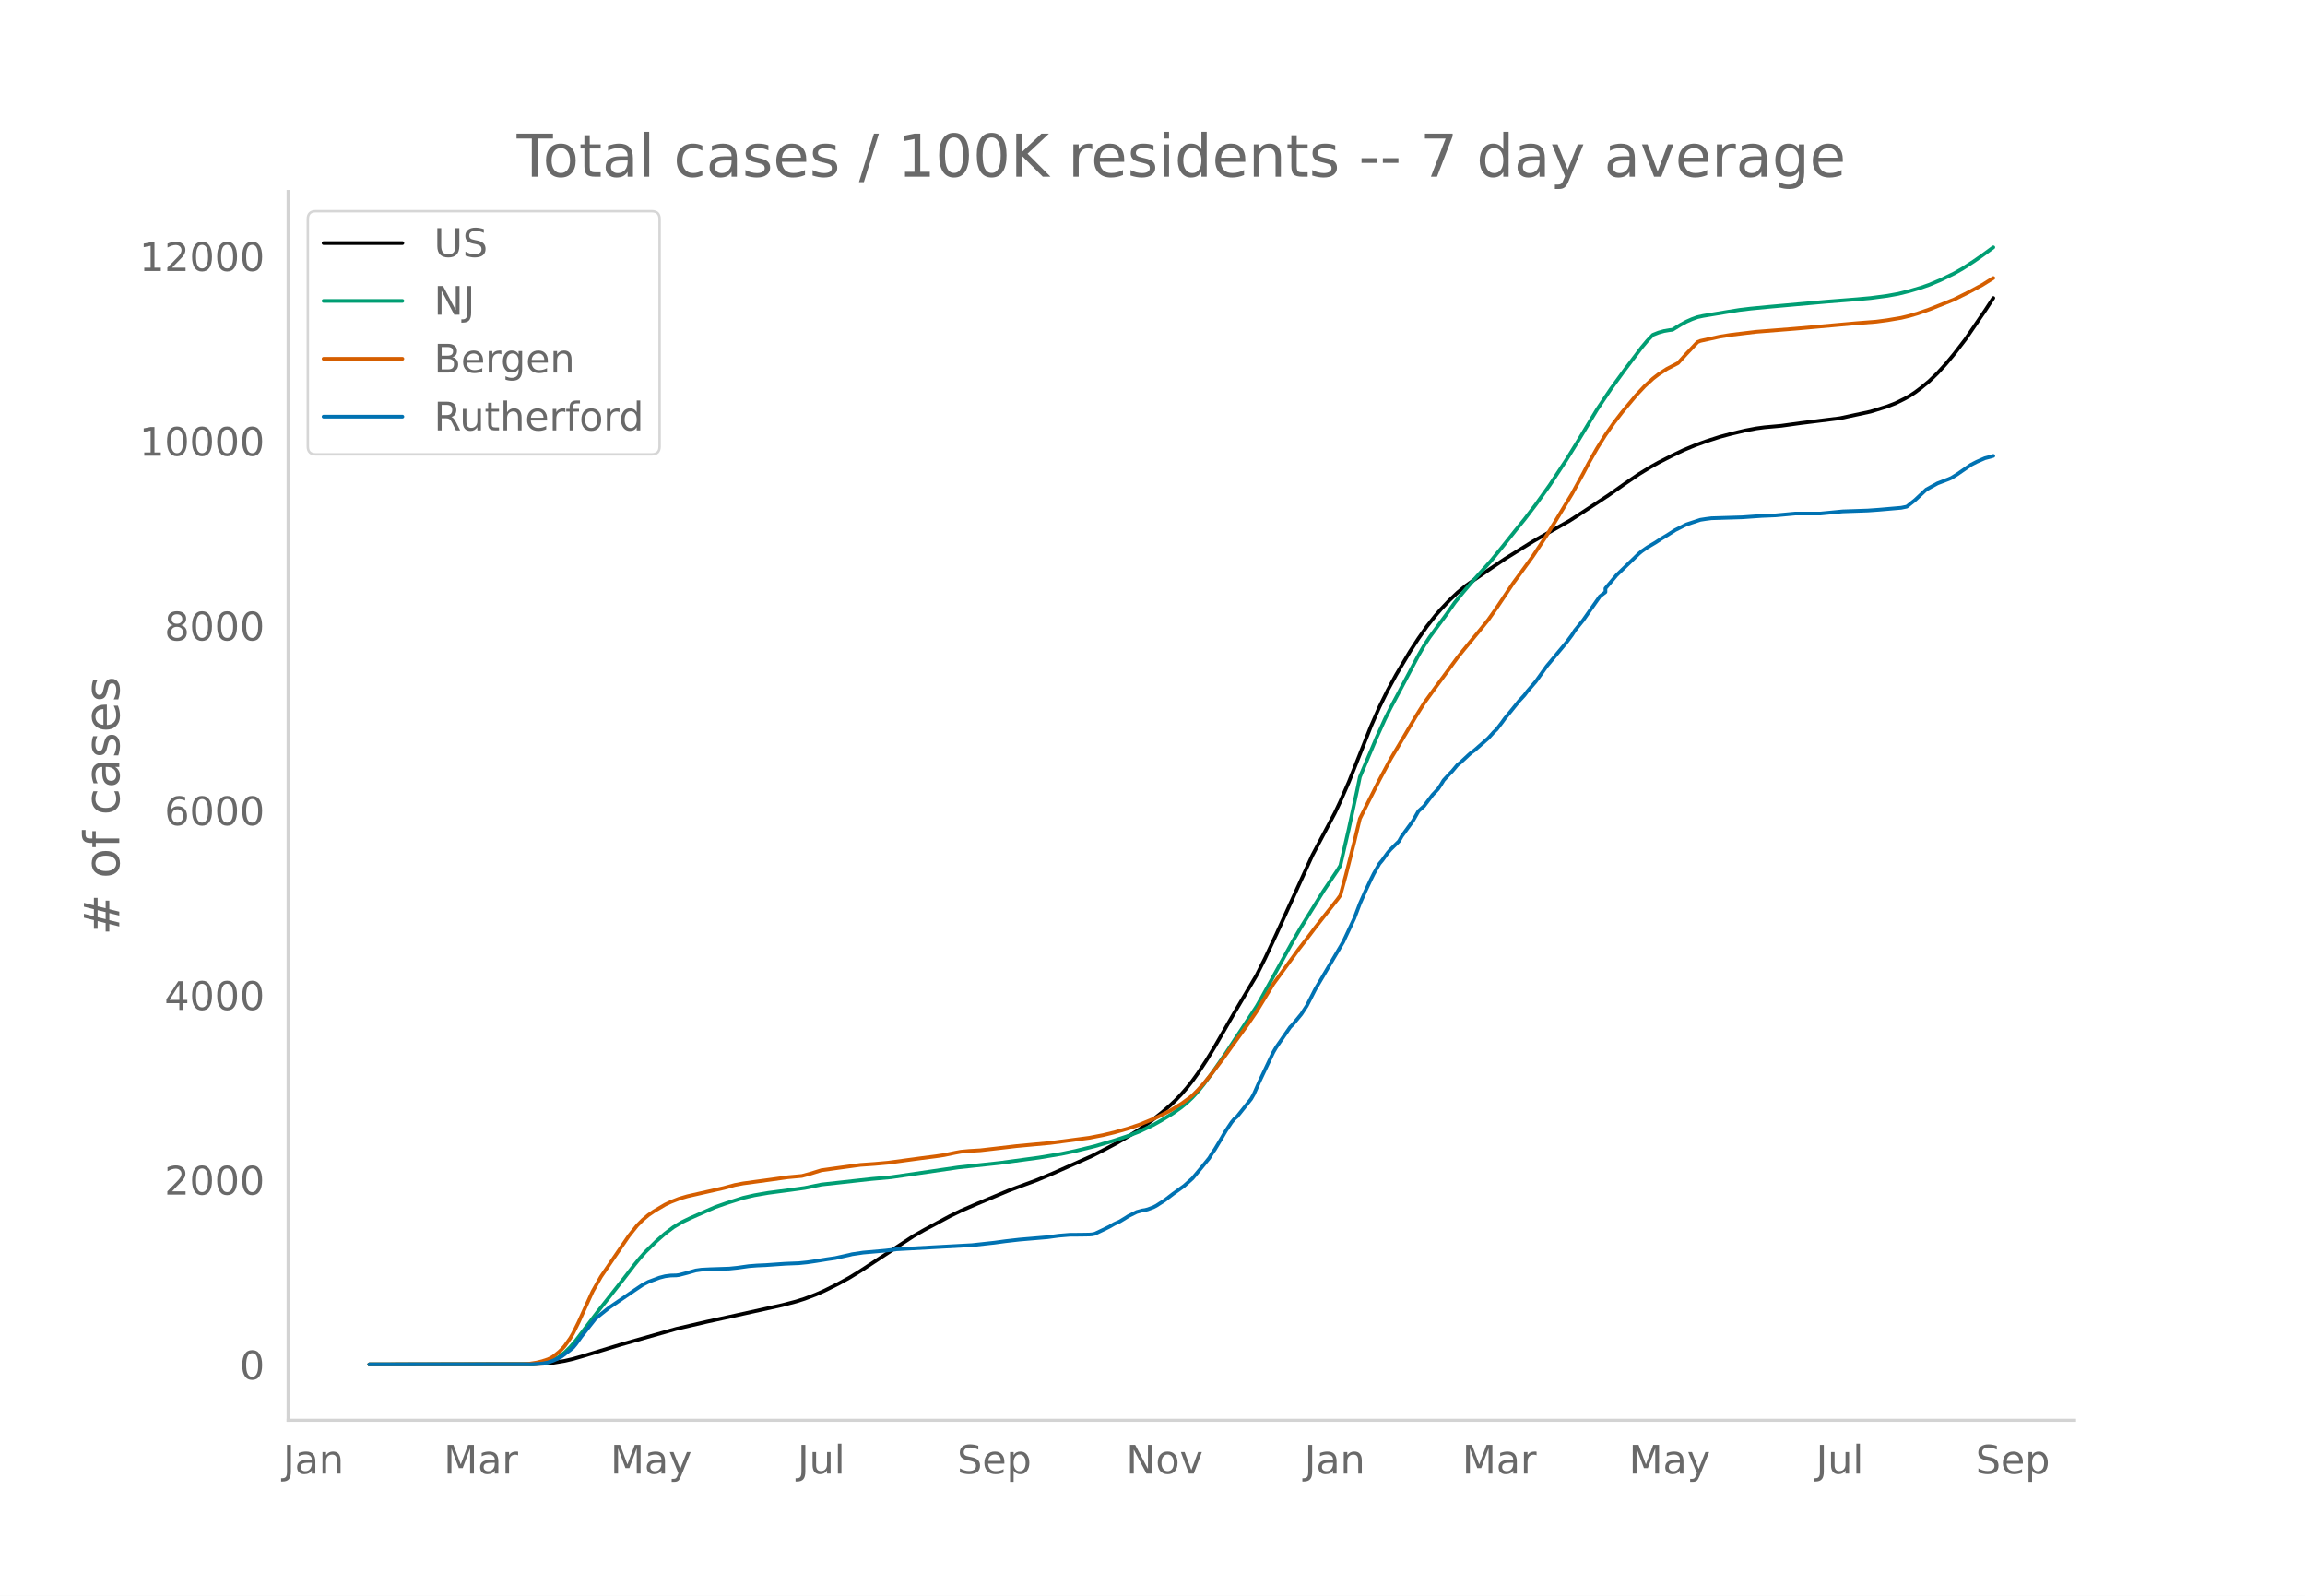
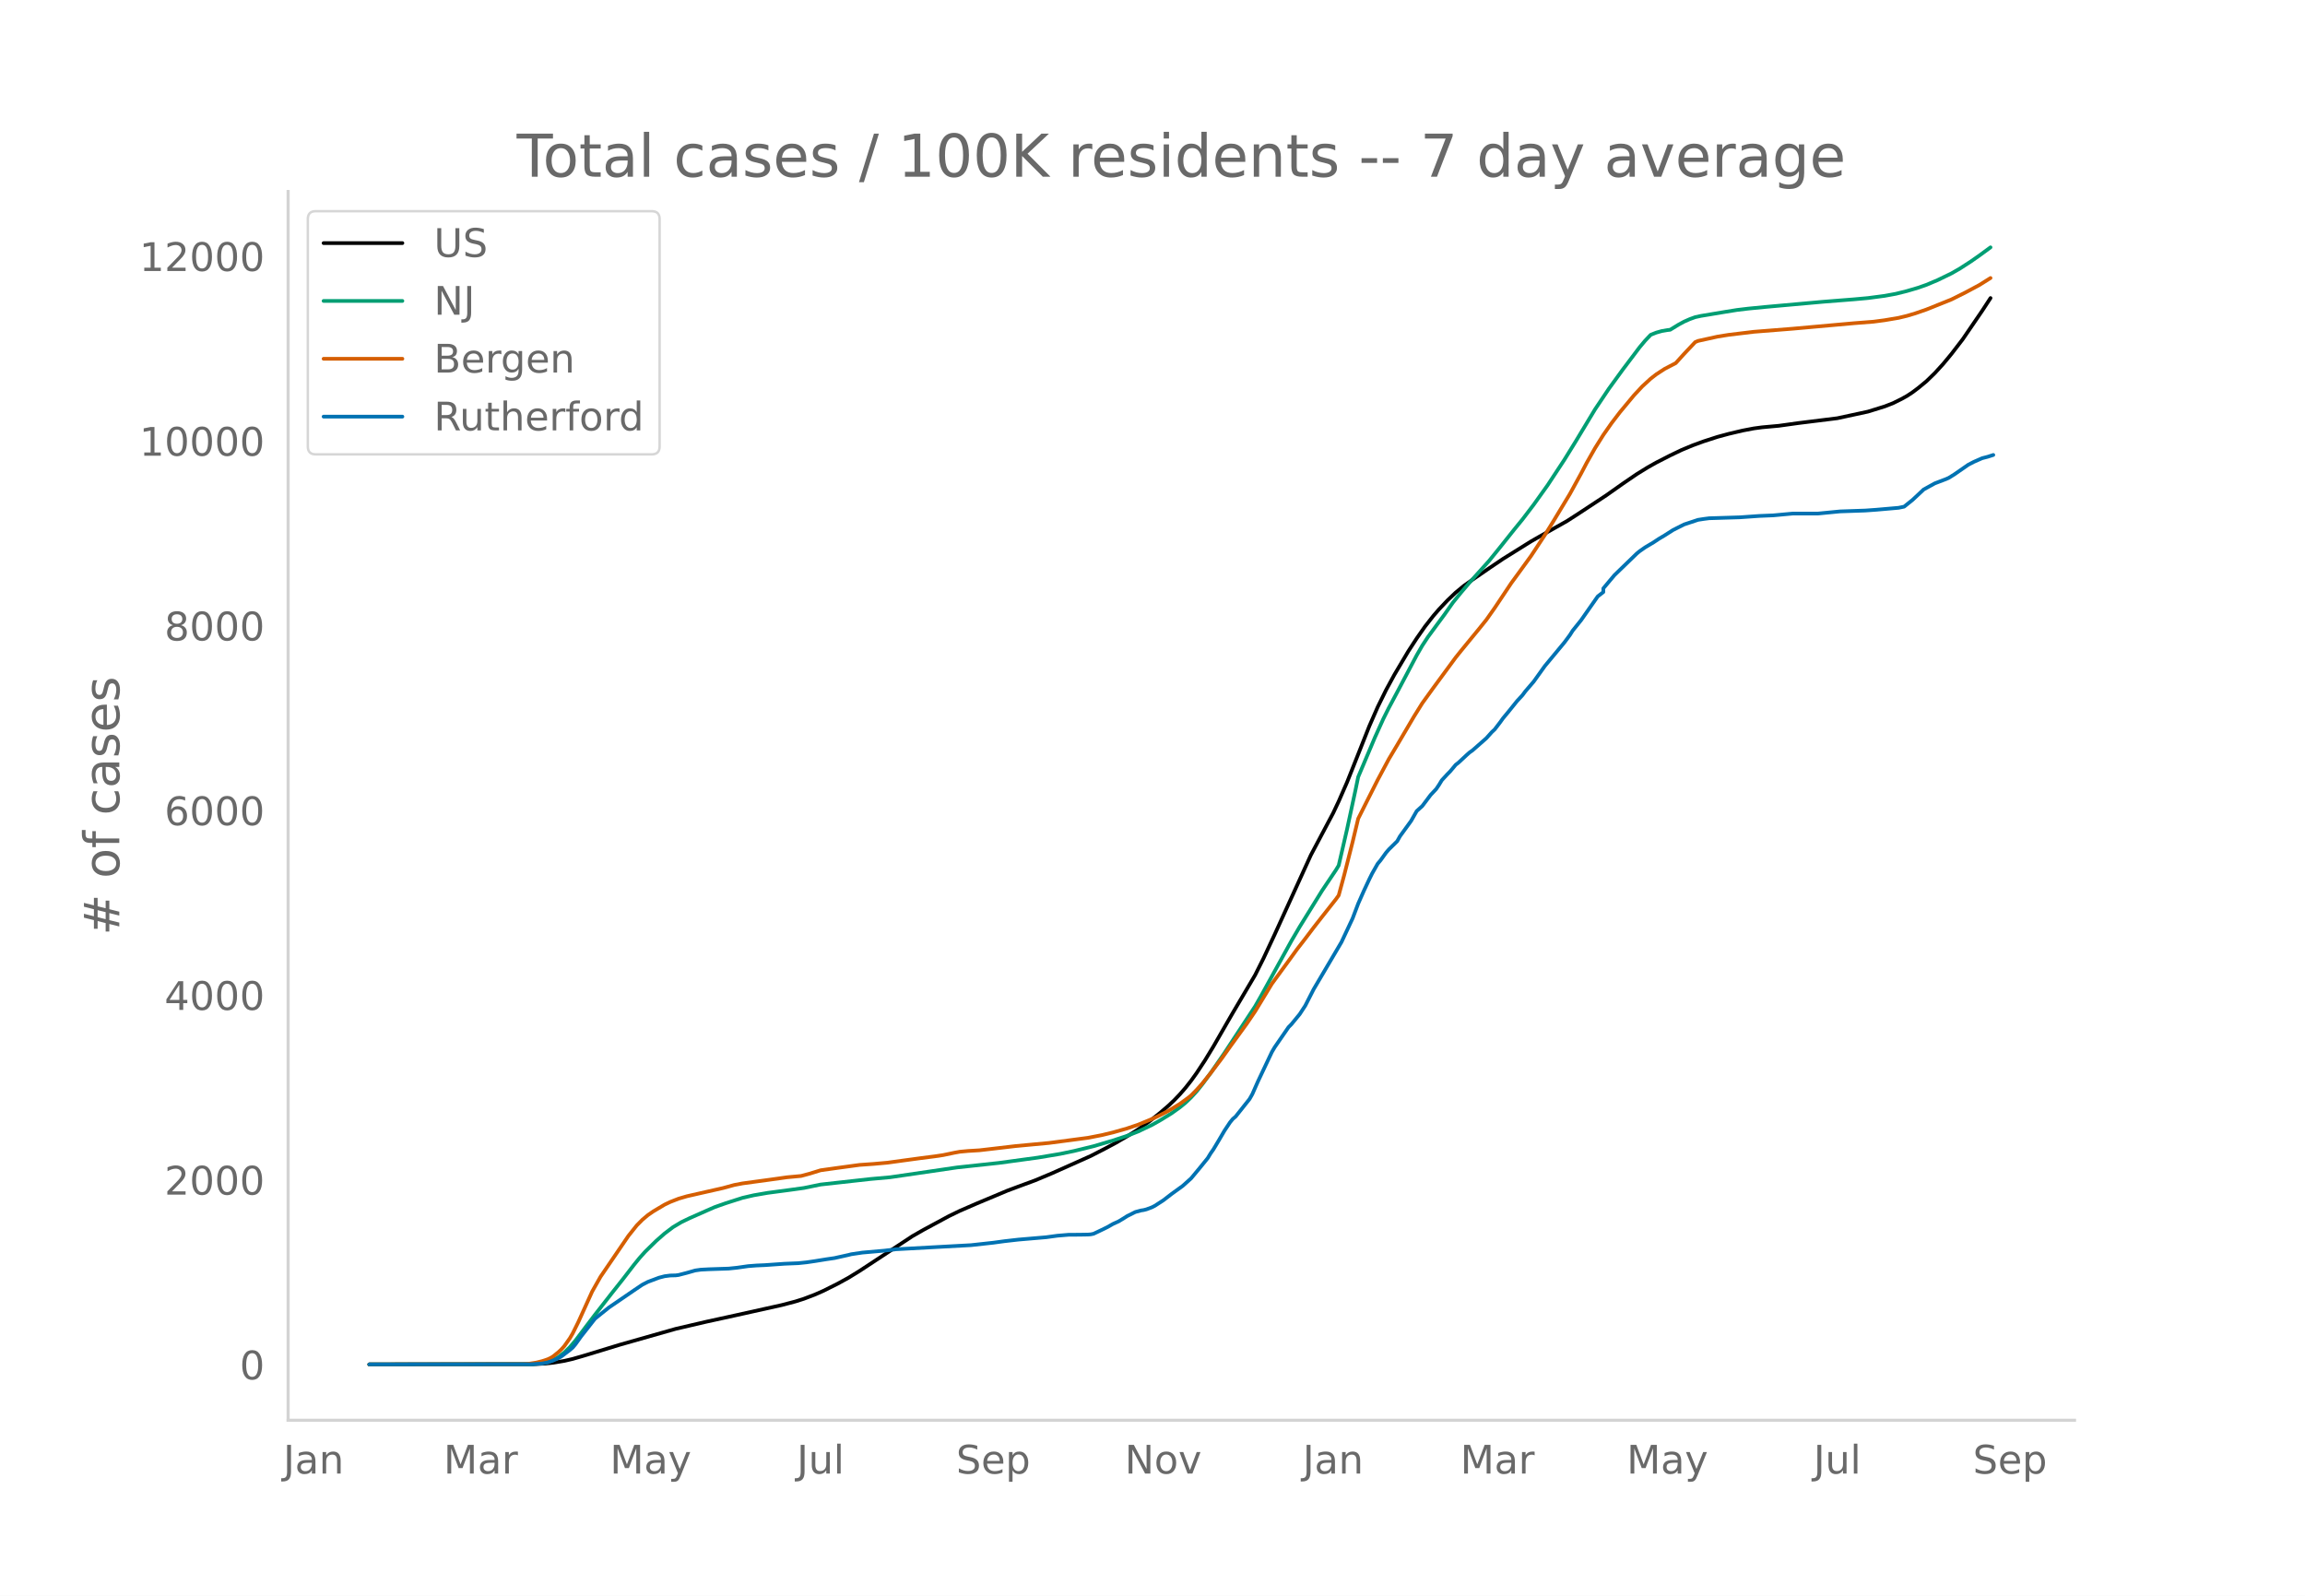
<svg xmlns="http://www.w3.org/2000/svg" xmlns:xlink="http://www.w3.org/1999/xlink" height="864" viewBox="0 0 936 648" width="1248">
  <defs>
    <style>*{stroke-linecap:butt;stroke-linejoin:round}</style>
  </defs>
  <g id="figure_1">
    <path d="M0 648h936V0H0z" style="fill:#fff" id="patch_1" />
    <g id="axes_1">
      <path d="M117 576.72h725.4V77.76H117z" style="fill:none" id="patch_2" />
-       <path clip-path="url(#p303c62895e)" d="m149.973 554.04 66.852-.09 4.532-.226 3.4-.357 4.532-.757 3.399-.785 4.532-1.307 14.73-4.482 22.662-6.432 12.464-2.897 11.33-2.474 19.263-4.27 5.665-1.484 3.4-1.08 4.532-1.725 3.4-1.502 5.665-2.825 4.532-2.48 4.532-2.783 21.529-14.138 4.532-2.586 10.198-5.489 4.532-2.196 6.799-2.947 12.464-5.217 4.532-1.694 6.799-2.5 6.798-2.849 15.863-7.076 5.666-2.905 4.532-2.416 5.665-3.31 3.4-2.145 4.532-3.227 4.532-3.591 3.4-2.933 2.266-2.151 2.266-2.377 2.266-2.6 2.266-2.87 2.266-3.145 3.4-5.162 3.399-5.574 5.665-9.821 2.267-3.902 9.064-15.326 3.4-6.76 4.532-9.678 14.73-32.256 9.065-17.056 2.266-4.786 3.399-7.763 2.266-5.683 6.799-17.121 3.399-7.735 3.4-6.9 3.398-6.233 5.666-9.526 3.4-5.208 3.398-4.854 3.4-4.32 2.266-2.614 3.399-3.592 3.4-3.235 3.399-2.795 3.399-2.402 6.798-4.675 5.666-3.814 11.33-7.058 3.4-1.946 11.33-6.373 4.533-2.919 11.33-7.45 6.8-4.79 5.665-3.862 4.532-2.791 3.4-1.908 5.665-2.897 4.532-2.165 4.532-1.893 4.533-1.654 5.665-1.83 4.532-1.222 5.666-1.339 4.532-.863 3.4-.455 6.798-.617 7.932-1.1 15.863-1.966 12.464-2.687 6.798-2.104 3.4-1.322 3.399-1.684 2.266-1.247 2.266-1.49 2.266-1.703 3.4-2.79 3.399-3.295 3.399-3.72 3.4-4.1 4.531-5.888 7.932-11.58 3.4-5.194h0" style="fill:none;stroke:#000;stroke-linecap:round;stroke-width:1.5" id="line2d_1" />
-       <path clip-path="url(#p303c62895e)" d="m149.973 554.04 65.719-.11 3.399-.237 2.266-.366 1.133-.24 2.266-.849 2.266-1.283 2.267-1.738 2.266-2.206 2.266-2.658 3.4-4.482 5.665-7.461 10.197-12.92 4.533-5.872 2.266-2.782 2.266-2.526 4.532-4.437 3.4-2.983 3.399-2.57 3.4-2.028 3.398-1.64 6.799-3.003 3.4-1.487 4.531-1.592 6.799-2.17 4.532-1.038 5.666-.978 9.064-1.2 5.666-.784 6.798-1.395 20.396-2.259 7.931-.708 27.194-3.978 16.997-1.832 15.863-2.155 9.064-1.513 5.666-1.179 7.931-1.941 7.932-2.334 5.665-1.87 4.533-1.769 5.665-2.681 3.4-1.92 4.532-2.789 3.399-2.428 2.266-1.848 2.266-2.163 2.266-2.46 2.267-2.825 3.399-4.585 5.665-8.2 12.464-18.93 2.266-3.959 12.464-22.556 3.4-5.788 9.064-14.607 5.666-8.425 1.133-1.864 3.399-14.725 3.4-15.747 1.132-5.476 6.799-16.04 3.4-7.495 2.265-4.523 3.4-6.355 7.931-14.98 2.266-3.93 2.266-3.444 3.4-4.625 3.399-4.589 3.4-4.823 3.398-4.18 3.4-3.984 7.931-8.802 4.533-5.577 5.665-7.101 3.4-4.164 4.532-5.94 5.665-7.91 6.799-10.308 4.532-7.313 7.931-13.135 5.666-8.44 5.665-7.783 6.799-8.997 2.266-2.703 2.266-2.385 2.266-.904 2.266-.637 2.267-.387 1.133-.128 3.399-2.08 2.266-1.223 2.266-1.003 2.266-.824 2.267-.492 10.197-1.698 4.533-.725 4.532-.542 6.799-.665 23.794-2.13 12.464-.983 5.666-.514 6.798-.898 4.532-.825 4.533-1.127 4.532-1.335 3.4-1.19 4.532-1.908 5.665-2.745 3.4-1.947 4.532-2.929 3.399-2.37 4.532-3.316h0" style="fill:none;stroke:#009e73;stroke-linecap:round;stroke-width:1.5" id="line2d_2" />
-       <path clip-path="url(#p303c62895e)" d="m149.973 554.04 62.32-.099 2.265-.114 3.4-.54 2.266-.56 2.266-.749 1.133-.522 1.133-.669 2.266-1.832 1.133-1.077 1.134-1.269 2.266-3.2 1.133-1.932 2.266-4.564 5.665-12.467 3.4-5.994 11.33-16.583 3.4-4.254 2.266-2.292 2.266-1.909 2.266-1.553 4.533-2.691 2.266-1.08 3.399-1.333 3.4-.995 4.532-1.03 10.197-2.306 4.533-1.24 3.399-.646 11.33-1.541 6.8-.954 5.665-.522 3.399-.91 4.532-1.4 6.799-.951 9.064-1.232 5.666-.392 5.665-.508 6.799-.933 6.798-.921 5.666-.724 3.399-.51 4.532-.947 2.266-.415 3.4-.31 4.532-.274 5.665-.652 9.065-1.061 13.597-1.265 15.863-2.09 5.666-1.101 4.532-1.093 5.665-1.606 4.533-1.533 5.665-2.322 2.266-1.052 4.533-2.324 4.532-2.77 3.4-2.47 1.132-.927 2.266-2.283 2.267-2.533 3.399-4.217 4.532-5.98 3.4-4.777 6.798-9.366 3.4-4.99 6.798-11.18 4.532-6.186 3.4-4.649 2.266-3.134 3.399-4.382 3.399-4.494 3.4-4.343 5.665-7.173 1.133-1.563 2.266-8.333 3.4-13.383 2.265-9.438 3.4-6.77 4.532-8.963 4.532-8.462 3.4-5.692 6.798-11.531 3.4-5.456 4.532-6.267 9.064-12.302 2.266-2.822 4.533-5.519 2.266-2.743 3.4-4.212 3.398-4.824 6.799-10.163 2.266-3.085 5.666-7.778 5.665-8.57 3.4-5.476 6.798-11.229 4.532-8.244 2.266-4.312 3.4-5.977 3.399-5.418 3.399-4.852 3.4-4.439 5.665-6.793 3.399-3.645 3.4-3.117 2.265-1.753 3.4-2.213 4.532-2.355 3.4-3.745 4.531-4.793 1.134-.469 7.931-1.749 4.532-.729 10.198-1.226 15.863-1.257 24.928-2.232 7.932-.617 4.532-.599 5.666-.956 3.399-.816 3.399-1.012 4.532-1.568 10.198-4.091 5.666-2.825 5.665-3.031 4.532-2.835h0" style="fill:none;stroke:#d55e00;stroke-linecap:round;stroke-width:1.5" id="line2d_3" />
-       <path clip-path="url(#p303c62895e)" d="m149.973 554.04 65.719-.059 4.532-.292 2.266-.44 2.266-.79 2.266-1.024 1.133-.674 3.4-2.576 1.133-.966 1.133-1.347 2.266-3.161 5.665-7.202 2.267-1.844 3.399-2.722 10.198-6.968 3.399-2.283 2.266-1.171 4.532-1.698 2.267-.586 2.266-.292 2.266-.059 1.133-.146 3.4-.878 3.398-.967 2.267-.322 3.399-.175 7.931-.264 3.4-.351 4.532-.644 3.4-.263 3.399-.147 7.931-.556 5.666-.234 3.399-.352 3.4-.497 4.531-.732 3.4-.498 5.665-1.259 1.133-.292 4.532-.674 9.065-.79 4.532-.556 30.594-1.669 9.064-.995 4.533-.615 5.665-.644 11.331-.966 4.532-.615 4.533-.38 4.532-.03 3.4-.058 1.132-.088 1.133-.234 3.4-1.61 2.266-1.113 2.266-1.288 2.266-1.024 2.266-1.376 1.133-.732 3.4-1.698 2.266-.615 1.133-.175 1.133-.293 2.266-.85 1.133-.585 3.4-2.195 3.399-2.606 4.532-3.278 3.4-3.045 3.399-4.07 3.399-4.185 1.133-1.874 1.133-1.61 2.266-3.776 2.266-3.865 2.267-3.395 1.133-1.376 1.133-.966 5.665-7.114 1.133-1.99 2.266-5.124 5.666-11.944 1.133-1.932 5.665-8.197 1.133-1.141 3.4-4.128 2.266-3.454 3.399-6.646 11.33-19.174 4.533-9.632 2.266-5.972 2.267-5.123 2.266-4.83 1.133-2.283 2.266-3.982 1.133-1.346 2.266-3.133 1.133-1.317 3.4-3.337 1.133-2.02 4.532-6.236 2.266-3.981 2.266-2.05 3.4-4.507 2.266-2.4 1.133-1.67 1.133-1.873 2.266-2.46 1.133-1.14 2.266-2.694 1.133-.878 3.4-3.162 1.133-.995 1.133-.79 5.665-4.977 2.266-2.518 1.133-1.054 2.267-2.957 1.133-1.58 2.266-2.723 3.4-4.215 2.265-2.46 1.133-1.522 3.4-3.952 4.532-6.323 7.932-9.543 2.266-3.045 1.133-1.786 3.399-4.215 6.799-9.69 2.266-1.757v-1.493l4.532-5.386 9.065-8.753 1.133-.937 2.266-1.58 3.4-2.02 2.265-1.494 2.267-1.346 3.399-2.167 4.532-2.283 5.666-1.873 2.266-.352 2.266-.293 12.464-.38 7.931-.556 5.666-.235 7.931-.731h10.198l9.065-.879 10.198-.35 4.532-.323 9.065-.79 2.266-.469 3.399-2.722 4.532-4.245 4.533-2.488 4.532-1.728 1.133-.497 2.266-1.405 5.666-3.923 2.266-1.171 3.399-1.493 2.266-.586 1.133-.35h0" style="fill:none;stroke:#0072b2;stroke-linecap:round;stroke-width:1.5" id="line2d_4" />
+       <path clip-path="url(#p9cf44b011b)" d="m149.973 554.04 66.737-.09 4.525-.226 3.393-.357 4.525-.757 3.393-.785 4.524-1.307 14.705-4.482 22.623-6.432 12.443-2.897 11.311-2.474 19.23-4.27 5.655-1.484 3.394-1.08 4.524-1.725 3.394-1.502 5.655-2.825 4.525-2.48 4.524-2.783 21.492-14.138 4.525-2.586 10.18-5.489 4.524-2.196 6.787-2.947 12.443-5.217 4.524-1.694 6.787-2.5 6.787-2.849 15.836-7.076 5.656-2.905 4.524-2.416 5.656-3.31 3.393-2.145 4.525-3.227 4.524-3.591 3.394-2.933 2.262-2.151 2.262-2.377 2.263-2.6 2.262-2.87 2.262-3.145 3.394-5.162 3.393-5.574 5.656-9.821 2.262-3.902 9.05-15.326 3.393-6.76 4.524-9.678 14.705-32.256 9.05-17.056 2.261-4.786 3.394-7.763 2.262-5.683 6.787-17.121 3.393-7.735 3.394-6.9 3.393-6.233 5.656-9.526 3.393-5.208 3.394-4.854 3.393-4.32 2.262-2.614 3.394-3.592 3.393-3.235 3.394-2.795 3.393-2.402 6.787-4.675 5.656-3.814 11.311-7.058 3.393-1.946 11.312-6.373 4.524-2.919 11.312-7.45 6.787-4.79 5.655-3.862 4.525-2.791 3.393-1.908 5.656-2.897 4.525-2.165 4.524-1.893 4.525-1.654 5.655-1.83 4.525-1.222 5.656-1.339 4.524-.863 3.394-.455 6.787-.617 7.917-1.1 15.836-1.966 12.443-2.687 6.787-2.104 3.393-1.322 3.394-1.684 2.262-1.247 2.262-1.49 2.262-1.703 3.394-2.79 3.393-3.295 3.394-3.72 3.393-4.1 4.525-5.888 7.918-11.58 3.393-5.194h0" style="fill:none;stroke:#000;stroke-linecap:round;stroke-width:1.5" id="line2d_1" />
+       <path clip-path="url(#p9cf44b011b)" d="m149.973 554.04 65.606-.11 3.393-.237 2.263-.366 1.13-.24 2.263-.849 2.262-1.283 2.263-1.738 2.262-2.206 2.262-2.658 4.525-6.001 3.393-4.474 6.787-8.687 4.524-5.701 4.525-5.872 2.262-2.782 2.263-2.526 4.524-4.437 3.394-2.983 3.393-2.57 3.393-2.028 3.394-1.64 6.787-3.003 3.393-1.487 4.525-1.592 6.786-2.17 4.525-1.038 5.656-.978 9.049-1.2 5.656-.784 6.786-1.395 20.36-2.259 7.919-.708 27.147-3.978 16.967-1.832 15.836-2.155 9.05-1.513 5.655-1.179 7.918-1.941 7.918-2.334 5.656-1.87 4.524-1.769 5.656-2.681 3.393-1.92 4.525-2.789 3.393-2.428 2.263-1.848 2.262-2.163 2.262-2.46 2.263-2.825 3.393-4.585 5.656-8.2 12.442-18.93 2.262-3.959 12.443-22.556 3.393-5.788 9.05-14.607 5.655-8.425 1.131-1.864 3.394-14.725 3.393-15.747 1.131-5.476 6.787-16.04 3.394-7.495 2.262-4.523 3.393-6.355 7.918-14.98 2.263-3.93 2.262-3.444 3.393-4.625 3.394-4.589 3.393-4.823 3.394-4.18 3.393-3.984 7.918-8.802 4.525-5.577 5.655-7.101 3.394-4.164 4.524-5.94 5.656-7.91 6.787-10.308 4.524-7.313 7.918-13.135 5.656-8.44 5.656-7.783 6.787-8.997 2.262-2.703 2.262-2.385 2.262-.904 2.263-.637 2.262-.387 1.131-.128 3.393-2.08 2.263-1.223 2.262-1.003 2.262-.824 2.263-.492 10.18-1.698 4.524-.725 4.525-.542 6.787-.665 23.754-2.13 12.442-.983 5.656-.514 6.787-.898 4.524-.825 4.525-1.127 4.524-1.335 3.394-1.19 4.524-1.908 5.656-2.745 3.394-1.947 4.524-2.929 3.394-2.37 4.524-3.316h0" style="fill:none;stroke:#009e73;stroke-linecap:round;stroke-width:1.5" id="line2d_2" />
+       <path clip-path="url(#p9cf44b011b)" d="m149.973 554.04 62.212-.099 2.263-.114 3.393-.54 2.262-.56 2.263-.749 1.13-.522 1.132-.669 2.262-1.832 1.131-1.077 1.132-1.269 2.262-3.2 1.13-1.932 2.263-4.564 5.656-12.467 3.393-5.994 11.312-16.583 3.393-4.254 2.262-2.292 2.263-1.909 2.262-1.553 4.525-2.691 2.262-1.08 3.393-1.333 3.394-.995 4.524-1.03 10.18-2.306 4.525-1.24 3.393-.646L312.857 479l6.787-.954 5.655-.522 3.394-.91 4.524-1.4 6.787-.951 9.05-1.232 5.655-.392 5.656-.508 6.787-.933 6.786-.921 5.656-.724 3.394-.51 4.524-.947 2.262-.415 3.394-.31 4.524-.274 5.656-.652 9.05-1.061 13.573-1.265 15.836-2.09 5.656-1.101 4.524-1.093 5.656-1.606 4.524-1.533 5.656-2.322 2.262-1.052 4.525-2.324 4.524-2.77 3.394-2.47 1.131-.927 2.262-2.283 2.263-2.533 3.393-4.217 4.525-5.98 3.393-4.777 6.787-9.366 3.393-4.99 6.787-11.18 4.525-6.186 3.393-4.649 2.262-3.134 3.394-4.382 3.393-4.494 3.394-4.343 5.655-7.173 1.131-1.563 2.263-8.333 3.393-13.383 2.262-9.438 3.394-6.77 4.524-8.963 4.525-8.462 3.393-5.692 6.787-11.531 3.394-5.456 4.524-6.267 9.05-12.302 2.262-2.822 4.524-5.519 2.262-2.743 3.394-4.212 3.393-4.824 6.787-10.163 2.262-3.085 5.656-7.778 5.656-8.57 3.393-5.476 6.787-11.229 4.525-8.244 2.262-4.312 3.393-5.977 3.394-5.418 3.393-4.852 3.394-4.439 5.655-6.793 3.394-3.645 3.393-3.117 2.262-1.753 3.394-2.213 4.524-2.355 3.394-3.745 4.524-4.793 1.131-.469 7.918-1.749 4.525-.729 10.18-1.226 15.836-1.257 24.885-2.232 7.918-.617 4.525-.599 5.656-.956 3.393-.816 3.393-1.012 4.525-1.568 10.18-4.091 5.656-2.825 5.656-3.031 4.524-2.835h0" style="fill:none;stroke:#d55e00;stroke-linecap:round;stroke-width:1.5" id="line2d_3" />
+       <path clip-path="url(#p9cf44b011b)" d="m149.973 554.04 65.606-.059 4.524-.292 2.263-.44 2.262-.79 2.262-1.024 1.131-.674 3.394-2.576 1.13-.966 1.132-1.347 2.262-3.161 5.656-7.202 2.262-1.844 3.394-2.722 10.18-6.968 3.393-2.283 2.263-1.171 4.524-1.698 2.263-.586 2.262-.292 2.262-.059 1.131-.146 3.394-.878 3.393-.967 2.262-.322 3.394-.175 7.918-.264 3.393-.351 4.525-.644 3.393-.263 3.394-.147 7.918-.556 5.655-.234 3.394-.352 3.393-.497 4.525-.732 3.393-.498 5.656-1.259 1.13-.292 4.525-.674 9.05-.79 4.524-.556 30.54-1.669 9.05-.995 4.525-.615 5.655-.644 11.312-.966 4.524-.615 4.525-.38 4.524-.03 3.394-.058 1.131-.088 1.131-.234 3.394-1.61 2.262-1.113 2.262-1.288 2.262-1.024 2.263-1.376 1.13-.732 3.394-1.698 2.262-.615 1.132-.175 1.13-.293 2.263-.85 1.131-.585 3.394-2.195 3.393-2.606 4.525-3.278 3.393-3.045 3.393-4.07 3.394-4.185 1.131-1.874 1.131-1.61 2.262-3.776 2.263-3.865 2.262-3.395 1.131-1.376 1.131-.966 5.656-7.114 1.131-1.99 2.262-5.124 5.656-11.944 1.131-1.932 5.656-8.197 1.131-1.141 3.393-4.128 2.263-3.454 3.393-6.646 11.312-19.174 4.524-9.632 2.262-5.972 2.263-5.123 2.262-4.83 1.131-2.283 2.262-3.982 1.132-1.346 2.262-3.133 1.13-1.317 3.394-3.337 1.131-2.02 4.525-6.236 2.262-3.981 2.263-2.05 3.393-4.507 2.262-2.4 1.131-1.67 1.132-1.873 2.262-2.46 1.131-1.14 2.262-2.694 1.131-.878 3.394-3.162 1.131-.995 1.131-.79 5.656-4.977 2.262-2.518 1.131-1.054 2.263-2.957 1.13-1.58 2.263-2.723 3.393-4.215 2.263-2.46 1.13-1.522 3.394-3.952 4.525-6.323 7.918-9.543 2.262-3.045 1.131-1.786 3.394-4.215 6.786-9.69 2.263-1.757v-1.493l4.524-5.386 9.05-8.753 1.13-.937 2.263-1.58 3.393-2.02 2.262-1.494 2.263-1.346 3.393-2.167 4.525-2.283 5.655-1.873 2.263-.352 2.262-.293 12.443-.38 7.918-.556 5.655-.235 7.918-.731h10.18l9.05-.879 10.18-.35 4.524-.323 9.05-.79 2.262-.469 3.393-2.722 4.525-4.245 4.524-2.488 4.525-1.728 1.131-.497 2.262-1.405 5.656-3.923 2.262-1.171 3.394-1.493 2.262-.586 2.262-.731h0" style="fill:none;stroke:#0072b2;stroke-linecap:round;stroke-width:1.5" id="line2d_4" />
      <path d="M117 576.72V77.76" style="fill:none;stroke:#d3d3d3;stroke-linecap:square;stroke-linejoin:miter;stroke-width:1.25" id="patch_3" />
      <path d="M117 576.72h725.4" style="fill:none;stroke:#d3d3d3;stroke-linecap:square;stroke-linejoin:miter;stroke-width:1.25" id="patch_4" />
      <g id="matplotlib.axis_1">
        <g id="xtick_1">
-           <g style="fill:#696969" transform="matrix(.16 0 0 -.16 114.979 598.378)" id="text_1">
+           <g style="fill:#696969" transform="matrix(.16 0 0 -.16 115.017 598.378)" id="text_1">
            <defs>
              <path d="M9.813 72.906h9.859V5.078q0-13.187-5-19.14-5-5.954-16.094-5.954h-3.75v8.297h3.078q6.531 0 9.219 3.672Q9.813-4.39 9.813 5.078z" id="DejaVuSans-74" />
              <path d="M34.281 27.484q-10.89 0-15.093-2.484-4.204-2.484-4.204-8.5 0-4.781 3.157-7.594 3.156-2.797 8.562-2.797 7.485 0 12 5.297 4.516 5.297 4.516 14.078v2zm17.922 3.72V0H43.22v8.297Q40.14 3.328 35.547.953q-4.594-2.375-11.234-2.375-8.391 0-13.36 4.719Q6 8.016 6 15.922q0 9.219 6.172 13.906 6.187 4.688 18.437 4.688h12.61v.89q0 6.203-4.078 9.594-4.078 3.39-11.453 3.39-4.688 0-9.141-1.124-4.438-1.125-8.531-3.375v8.312q4.921 1.906 9.562 2.844 4.64.953 9.031.953 11.875 0 17.735-6.156 5.86-6.14 5.86-18.64z" id="DejaVuSans-97" />
              <path d="M54.89 33.016V0h-8.984v32.719q0 7.765-3.031 11.61-3.031 3.858-9.078 3.858-7.281 0-11.484-4.64-4.204-4.625-4.204-12.64V0H9.08v54.688h9.03v-8.5q3.235 4.937 7.594 7.374Q30.078 56 35.797 56q9.422 0 14.25-5.828 4.844-5.828 4.844-17.156z" id="DejaVuSans-110" />
            </defs>
            <use xlink:href="#DejaVuSans-74" />
            <use x="29.492" xlink:href="#DejaVuSans-97" />
            <use x="90.771" xlink:href="#DejaVuSans-110" />
          </g>
        </g>
        <g id="xtick_2">
-           <g style="fill:#696969" transform="matrix(.16 0 0 -.16 180.202 598.378)" id="text_2">
+           <g style="fill:#696969" transform="matrix(.16 0 0 -.16 180.125 598.378)" id="text_2">
            <defs>
              <path d="M9.813 72.906h14.703l18.593-49.61 18.703 49.61h14.704V0H66.89v64.016l-18.797-50h-9.907l-18.796 50V0H9.813z" id="DejaVuSans-77" />
              <path d="M41.11 46.297q-1.516.875-3.297 1.281Q36.03 48 33.89 48q-7.625 0-11.703-4.953-4.079-4.953-4.079-14.234V0H9.08v54.688h9.03v-8.5q2.844 4.984 7.375 7.39Q30.031 56 36.531 56q.922 0 2.047-.125 1.125-.11 2.484-.36z" id="DejaVuSans-114" />
            </defs>
            <use xlink:href="#DejaVuSans-77" />
            <use x="86.279" xlink:href="#DejaVuSans-97" />
            <use x="147.559" xlink:href="#DejaVuSans-114" />
          </g>
        </g>
        <g id="xtick_3">
-           <g style="fill:#696969" transform="matrix(.16 0 0 -.16 247.874 598.378)" id="text_3">
+           <g style="fill:#696969" transform="matrix(.16 0 0 -.16 247.678 598.378)" id="text_3">
            <defs>
              <path d="M32.172-5.078q-3.797-9.766-7.422-12.735-3.61-2.984-9.656-2.984H7.906v7.516h5.282q3.703 0 5.75 1.765Q21-9.766 23.483-3.219l1.61 4.094-22.11 53.813H12.5l17.094-42.766 17.093 42.766h9.516z" id="DejaVuSans-121" />
            </defs>
            <use xlink:href="#DejaVuSans-77" />
            <use x="86.279" xlink:href="#DejaVuSans-97" />
            <use x="147.559" xlink:href="#DejaVuSans-121" />
          </g>
        </g>
        <g id="xtick_4">
-           <g style="fill:#696969" transform="matrix(.16 0 0 -.16 323.88 598.378)" id="text_4">
+           <g style="fill:#696969" transform="matrix(.16 0 0 -.16 323.565 598.378)" id="text_4">
            <defs>
              <path d="M8.5 21.578v33.11h8.984V21.922q0-7.766 3.016-11.656 3.031-3.875 9.094-3.875 7.265 0 11.484 4.64 4.234 4.64 4.234 12.656v31h8.985V0h-8.984v8.406Q42.047 3.422 37.718 1q-4.313-2.422-10.032-2.422-9.421 0-14.312 5.86Q8.5 10.296 8.5 21.578zM31.11 56z" id="DejaVuSans-117" />
              <path d="M9.422 75.984h8.984V0H9.422z" id="DejaVuSans-108" />
            </defs>
            <use xlink:href="#DejaVuSans-74" />
            <use x="29.492" xlink:href="#DejaVuSans-117" />
            <use x="92.871" xlink:href="#DejaVuSans-108" />
          </g>
        </g>
        <g id="xtick_5">
-           <g style="fill:#696969" transform="matrix(.16 0 0 -.16 388.703 598.378)" id="text_5">
+           <g style="fill:#696969" transform="matrix(.16 0 0 -.16 388.268 598.378)" id="text_5">
            <defs>
              <path d="M53.516 70.516V60.89q-5.61 2.687-10.594 4-4.984 1.328-9.625 1.328-8.047 0-12.422-3.125t-4.375-8.89q0-4.845 2.906-7.313 2.907-2.453 11.016-3.97l5.953-1.218q11.031-2.11 16.281-7.406 5.25-5.297 5.25-14.172 0-10.61-7.11-16.078-7.093-5.469-20.812-5.469-5.172 0-11.015 1.172Q13.14.922 6.89 3.219v10.156q6-3.36 11.765-5.078 5.766-1.703 11.328-1.703 8.438 0 13.032 3.312 4.593 3.328 4.593 9.485 0 5.359-3.297 8.39-3.296 3.032-10.812 4.547L27.484 33.5q-11.03 2.188-15.968 6.875-4.922 4.688-4.922 13.047 0 9.672 6.812 15.234 6.813 5.563 18.766 5.563 5.14 0 10.453-.938 5.328-.922 10.89-2.765z" id="DejaVuSans-83" />
              <path d="M56.203 29.594v-4.39H14.891q.593-9.282 5.593-14.142 5-4.859 13.938-4.859 5.172 0 10.031 1.266 4.86 1.265 9.656 3.812v-8.5Q49.266.734 44.187-.344 39.11-1.422 33.892-1.422q-13.094 0-20.735 7.61-7.64 7.625-7.64 20.625 0 13.421 7.25 21.296Q20.016 56 32.328 56q11.031 0 17.453-7.11 6.422-7.093 6.422-19.296zm-8.984 2.64q-.094 7.36-4.125 11.75-4.032 4.407-10.672 4.407-7.516 0-12.031-4.25-4.516-4.25-5.203-11.97z" id="DejaVuSans-101" />
              <path d="M18.11 8.203v-29H9.077v75.484h9.031v-8.296q2.844 4.875 7.157 7.234Q29.594 56 35.594 56q9.968 0 16.187-7.906 6.235-7.907 6.235-20.797T51.78 6.484q-6.218-7.906-16.187-7.906-6 0-10.328 2.375-4.313 2.375-7.157 7.25zm30.578 19.094q0 9.906-4.079 15.547-4.078 5.64-11.203 5.64-7.14 0-11.218-5.64-4.079-5.64-4.079-15.547 0-9.906 4.078-15.547 4.079-5.64 11.22-5.64 7.124 0 11.202 5.64t4.078 15.547z" id="DejaVuSans-112" />
            </defs>
            <use xlink:href="#DejaVuSans-83" />
            <use x="63.477" xlink:href="#DejaVuSans-101" />
            <use x="125" xlink:href="#DejaVuSans-112" />
          </g>
        </g>
        <g id="xtick_6">
-           <g style="fill:#696969" transform="matrix(.16 0 0 -.16 457.286 598.378)" id="text_6">
+           <g style="fill:#696969" transform="matrix(.16 0 0 -.16 456.733 598.378)" id="text_6">
            <defs>
              <path d="M9.813 72.906h13.28l32.329-60.984v60.984h9.562V0h-13.28L19.39 60.984V0H9.813z" id="DejaVuSans-78" />
              <path d="M30.61 48.39q-7.22 0-11.422-5.64-4.204-5.64-4.204-15.453 0-9.813 4.172-15.453 4.188-5.64 11.453-5.64 7.188 0 11.375 5.655 4.203 5.672 4.203 15.438 0 9.719-4.203 15.406-4.187 5.688-11.375 5.688zm0 7.61q11.718 0 18.406-7.625 6.703-7.61 6.703-21.078 0-13.422-6.703-21.078-6.688-7.64-18.407-7.64-11.765 0-18.437 7.64-6.656 7.656-6.656 21.078 0 13.469 6.656 21.078Q18.844 56 30.609 56z" id="DejaVuSans-111" />
              <path d="M2.984 54.688H12.5L29.594 8.797l17.093 45.89h9.516L35.687 0H23.485z" id="DejaVuSans-118" />
            </defs>
            <use xlink:href="#DejaVuSans-78" />
            <use x="74.805" xlink:href="#DejaVuSans-111" />
            <use x="135.986" xlink:href="#DejaVuSans-118" />
          </g>
        </g>
        <g id="xtick_7">
-           <g style="fill:#696969" transform="matrix(.16 0 0 -.16 529.687 598.378)" id="text_7">
+           <g style="fill:#696969" transform="matrix(.16 0 0 -.16 529.015 598.378)" id="text_7">
            <use xlink:href="#DejaVuSans-74" />
            <use x="29.492" xlink:href="#DejaVuSans-97" />
            <use x="90.771" xlink:href="#DejaVuSans-110" />
          </g>
        </g>
        <g id="xtick_8">
-           <g style="fill:#696969" transform="matrix(.16 0 0 -.16 593.778 598.378)" id="text_8">
+           <g style="fill:#696969" transform="matrix(.16 0 0 -.16 592.99 598.378)" id="text_8">
            <use xlink:href="#DejaVuSans-77" />
            <use x="86.279" xlink:href="#DejaVuSans-97" />
            <use x="147.559" xlink:href="#DejaVuSans-114" />
          </g>
        </g>
        <g id="xtick_9">
-           <g style="fill:#696969" transform="matrix(.16 0 0 -.16 661.45 598.378)" id="text_9">
+           <g style="fill:#696969" transform="matrix(.16 0 0 -.16 660.544 598.378)" id="text_9">
            <use xlink:href="#DejaVuSans-77" />
            <use x="86.279" xlink:href="#DejaVuSans-97" />
            <use x="147.559" xlink:href="#DejaVuSans-121" />
          </g>
        </g>
        <g id="xtick_10">
-           <g style="fill:#696969" transform="matrix(.16 0 0 -.16 737.455 598.378)" id="text_10">
+           <g style="fill:#696969" transform="matrix(.16 0 0 -.16 736.43 598.378)" id="text_10">
            <use xlink:href="#DejaVuSans-74" />
            <use x="29.492" xlink:href="#DejaVuSans-117" />
            <use x="92.871" xlink:href="#DejaVuSans-108" />
          </g>
        </g>
        <g id="xtick_11">
-           <g style="fill:#696969" transform="matrix(.16 0 0 -.16 802.279 598.378)" id="text_11">
+           <g style="fill:#696969" transform="matrix(.16 0 0 -.16 801.134 598.378)" id="text_11">
            <use xlink:href="#DejaVuSans-83" />
            <use x="63.477" xlink:href="#DejaVuSans-101" />
            <use x="125" xlink:href="#DejaVuSans-112" />
          </g>
        </g>
      </g>
      <g id="matplotlib.axis_2">
        <g id="ytick_1">
          <g style="fill:#696969" transform="matrix(.16 0 0 -.16 97.32 560.119)" id="text_12">
            <defs>
              <path d="M31.781 66.406q-7.61 0-11.453-7.5Q16.5 51.422 16.5 36.375q0-14.984 3.828-22.484 3.844-7.5 11.453-7.5 7.672 0 11.5 7.5 3.844 7.5 3.844 22.484 0 15.047-3.844 22.531-3.828 7.5-11.5 7.5zm0 7.813q12.266 0 18.735-9.703 6.468-9.688 6.468-28.141 0-18.406-6.468-28.11-6.47-9.687-18.735-9.687-12.25 0-18.718 9.688-6.47 9.703-6.47 28.109 0 18.453 6.47 28.14Q19.53 74.22 31.78 74.22z" id="DejaVuSans-48" />
            </defs>
            <use xlink:href="#DejaVuSans-48" />
          </g>
        </g>
        <g id="ytick_2">
          <g style="fill:#696969" transform="matrix(.16 0 0 -.16 66.78 485.105)" id="text_13">
            <defs>
              <path d="M19.188 8.297h34.421V0H7.33v8.297q5.609 5.812 15.296 15.594 9.703 9.797 12.188 12.64 4.734 5.313 6.609 9 1.89 3.688 1.89 7.25 0 5.813-4.078 9.469-4.078 3.672-10.625 3.672-4.64 0-9.797-1.61-5.14-1.609-11-4.89v9.969Q13.767 71.78 18.938 73q5.188 1.219 9.485 1.219 11.328 0 18.062-5.672 6.735-5.656 6.735-15.125 0-4.5-1.688-8.531-1.672-4.016-6.125-9.485-1.218-1.422-7.765-8.187-6.532-6.766-18.453-18.922z" id="DejaVuSans-50" />
            </defs>
            <use xlink:href="#DejaVuSans-50" />
            <use x="63.623" xlink:href="#DejaVuSans-48" />
            <use x="127.246" xlink:href="#DejaVuSans-48" />
            <use x="190.869" xlink:href="#DejaVuSans-48" />
          </g>
        </g>
        <g id="ytick_3">
          <g style="fill:#696969" transform="matrix(.16 0 0 -.16 66.78 410.092)" id="text_14">
            <defs>
              <path d="M37.797 64.313 12.89 25.39h24.906zm-2.594 8.593H47.61V25.391h10.407v-8.203H47.609V0h-9.812v17.188H4.89v9.515z" id="DejaVuSans-52" />
            </defs>
            <use xlink:href="#DejaVuSans-52" />
            <use x="63.623" xlink:href="#DejaVuSans-48" />
            <use x="127.246" xlink:href="#DejaVuSans-48" />
            <use x="190.869" xlink:href="#DejaVuSans-48" />
          </g>
        </g>
        <g id="ytick_4">
          <g style="fill:#696969" transform="matrix(.16 0 0 -.16 66.78 335.079)" id="text_15">
            <defs>
              <path d="M33.016 40.375q-6.641 0-10.532-4.547-3.875-4.531-3.875-12.437 0-7.86 3.875-12.438 3.891-4.562 10.532-4.562 6.64 0 10.515 4.562 3.875 4.578 3.875 12.438 0 7.906-3.875 12.437-3.875 4.547-10.515 4.547zm19.578 30.922v-8.984q-3.719 1.75-7.5 2.671-3.782.938-7.5.938-9.766 0-14.922-6.594-5.14-6.594-5.875-19.922 2.875 4.25 7.219 6.516 4.359 2.266 9.578 2.266 10.984 0 17.36-6.672 6.374-6.657 6.374-18.125 0-11.235-6.64-18.032-6.641-6.78-17.672-6.78-12.657 0-19.344 9.687-6.688 9.703-6.688 28.109 0 17.281 8.204 27.563 8.203 10.28 22.015 10.28 3.719 0 7.5-.734t7.89-2.187z" id="DejaVuSans-54" />
            </defs>
            <use xlink:href="#DejaVuSans-54" />
            <use x="63.623" xlink:href="#DejaVuSans-48" />
            <use x="127.246" xlink:href="#DejaVuSans-48" />
            <use x="190.869" xlink:href="#DejaVuSans-48" />
          </g>
        </g>
        <g id="ytick_5">
          <g style="fill:#696969" transform="matrix(.16 0 0 -.16 66.78 260.066)" id="text_16">
            <defs>
              <path d="M31.781 34.625q-7.031 0-11.062-3.766-4.016-3.765-4.016-10.343 0-6.594 4.016-10.36Q24.75 6.391 31.78 6.391q7.032 0 11.078 3.78 4.063 3.798 4.063 10.345 0 6.578-4.031 10.343-4.016 3.766-11.11 3.766zm-9.86 4.188q-6.343 1.562-9.89 5.906Q8.5 49.079 8.5 55.329q0 8.733 6.219 13.812 6.234 5.078 17.062 5.078 10.89 0 17.094-5.078 6.203-5.079 6.203-13.813 0-6.25-3.547-10.61-3.531-4.343-9.828-5.906 7.125-1.656 11.094-6.5 3.984-4.828 3.984-11.796 0-10.61-6.468-16.282-6.47-5.656-18.532-5.656-12.047 0-18.531 5.656-6.469 5.672-6.469 16.282 0 6.968 4 11.797 4.016 4.843 11.14 6.5zM18.314 54.39q0-5.657 3.53-8.828 3.548-3.172 9.938-3.172 6.36 0 9.938 3.172 3.593 3.171 3.593 8.828 0 5.672-3.593 8.843-3.578 3.172-9.938 3.172-6.39 0-9.937-3.172-3.532-3.172-3.532-8.843z" id="DejaVuSans-56" />
            </defs>
            <use xlink:href="#DejaVuSans-56" />
            <use x="63.623" xlink:href="#DejaVuSans-48" />
            <use x="127.246" xlink:href="#DejaVuSans-48" />
            <use x="190.869" xlink:href="#DejaVuSans-48" />
          </g>
        </g>
        <g id="ytick_6">
          <g style="fill:#696969" transform="matrix(.16 0 0 -.16 56.6 185.052)" id="text_17">
            <defs>
              <path d="M12.406 8.297h16.11v55.625l-17.532-3.516v8.985l17.438 3.515h9.86V8.296H54.39V0H12.406z" id="DejaVuSans-49" />
            </defs>
            <use xlink:href="#DejaVuSans-49" />
            <use x="63.623" xlink:href="#DejaVuSans-48" />
            <use x="127.246" xlink:href="#DejaVuSans-48" />
            <use x="190.869" xlink:href="#DejaVuSans-48" />
            <use x="254.492" xlink:href="#DejaVuSans-48" />
          </g>
        </g>
        <g id="ytick_7">
          <g style="fill:#696969" transform="matrix(.16 0 0 -.16 56.6 110.039)" id="text_18">
            <use xlink:href="#DejaVuSans-49" />
            <use x="63.623" xlink:href="#DejaVuSans-50" />
            <use x="127.246" xlink:href="#DejaVuSans-48" />
            <use x="190.869" xlink:href="#DejaVuSans-48" />
            <use x="254.492" xlink:href="#DejaVuSans-48" />
          </g>
        </g>
        <g style="fill:#696969" transform="matrix(0 -.2 -.2 0 48.44 379.813)" id="text_19">
          <defs>
            <path d="M51.125 44H36.922l-4.11-16.313h14.313zm-7.328 27.781-5.078-20.265h14.265L58.11 71.78h7.813L60.89 51.516h15.234V44h-17.14l-4-16.313h15.53V20.22H53.079L48 0h-7.813l5.032 20.219H30.906L25.875 0h-7.86l5.079 20.219H7.719v7.468h17.187L29 44H13.281v7.516h17.625l4.985 20.265z" id="DejaVuSans-35" />
            <path d="M37.11 75.984V68.5h-8.594q-4.828 0-6.72-1.953-1.874-1.953-1.874-7.031v-4.828h14.797v-6.985H19.922V0H10.89v47.703H2.297v6.984h8.594V58.5q0 9.125 4.25 13.297 4.25 4.187 13.468 4.187z" id="DejaVuSans-102" />
            <path d="M48.781 52.594v-8.407q-3.812 2.11-7.64 3.157-3.828 1.047-7.735 1.047-8.75 0-13.593-5.547-4.829-5.532-4.829-15.547 0-10.016 4.829-15.563 4.843-5.53 13.593-5.53 3.907 0 7.735 1.046 3.828 1.047 7.64 3.156V2.094Q45.016.344 40.984-.531q-4.015-.89-8.562-.89-12.36 0-19.64 7.765-7.266 7.765-7.266 20.953 0 13.375 7.343 21.031Q20.22 56 33.016 56q4.14 0 8.093-.86 3.953-.843 7.672-2.546z" id="DejaVuSans-99" />
            <path d="M44.281 53.078v-8.5q-3.797 1.953-7.906 2.922-4.094.984-8.5.984-6.688 0-10.031-2.047-3.344-2.046-3.344-6.156 0-3.125 2.39-4.906 2.391-1.781 9.626-3.39l3.078-.688q9.562-2.047 13.593-5.781 4.032-3.735 4.032-10.422 0-7.625-6.032-12.078-6.03-4.438-16.578-4.438-4.39 0-9.156.86Q10.688.296 5.422 2v9.281q4.984-2.594 9.812-3.89 4.829-1.282 9.579-1.282 6.343 0 9.75 2.172 3.421 2.172 3.421 6.125 0 3.656-2.468 5.61-2.453 1.953-10.813 3.765l-3.125.735q-8.344 1.75-12.062 5.39-3.704 3.64-3.704 9.985 0 7.718 5.47 11.906Q16.75 56 26.811 56q4.97 0 9.36-.734 4.406-.72 8.11-2.188z" id="DejaVuSans-115" />
          </defs>
          <use xlink:href="#DejaVuSans-35" />
          <use x="83.789" xlink:href="#DejaVuSans-32" />
          <use x="115.576" xlink:href="#DejaVuSans-111" />
          <use x="176.758" xlink:href="#DejaVuSans-102" />
          <use x="211.963" xlink:href="#DejaVuSans-32" />
          <use x="243.75" xlink:href="#DejaVuSans-99" />
          <use x="298.73" xlink:href="#DejaVuSans-97" />
          <use x="360.01" xlink:href="#DejaVuSans-115" />
          <use x="412.109" xlink:href="#DejaVuSans-101" />
          <use x="473.633" xlink:href="#DejaVuSans-115" />
        </g>
      </g>
      <g style="fill:#696969" transform="matrix(.24 0 0 -.24 209.82 71.76)" id="text_20">
        <defs>
          <path d="M-.297 72.906h61.672v-8.312H35.5V0h-9.906v64.594H-.296z" id="DejaVuSans-84" />
          <path d="M18.313 70.219V54.688h18.5v-6.985h-18.5V18.016q0-6.688 1.828-8.594 1.828-1.906 7.453-1.906h9.218V0h-9.218q-10.407 0-14.36 3.875-3.953 3.89-3.953 14.14v29.688H2.687v6.984h6.594V70.22z" id="DejaVuSans-116" />
          <path d="M25.39 72.906h8.297L8.297-9.28H0z" id="DejaVuSans-47" />
          <path d="M9.813 72.906h9.859V42.094L52.39 72.906h12.703L28.906 38.922 67.672 0H54.688L19.672 35.11V0h-9.86z" id="DejaVuSans-75" />
          <path d="M9.422 54.688h8.984V0H9.422zm0 21.296h8.984v-11.39H9.422z" id="DejaVuSans-105" />
          <path d="M45.406 46.39v29.594h8.985V0h-8.985v8.203Q42.578 3.328 38.25.953q-4.313-2.375-10.375-2.375-9.906 0-16.14 7.906-6.22 7.922-6.22 20.813 0 12.89 6.22 20.797Q17.968 56 27.874 56q6.063 0 10.375-2.375 4.328-2.36 7.156-7.234zm-30.61-19.093q0-9.906 4.079-15.547 4.078-5.64 11.203-5.64 7.125 0 11.219 5.64 4.11 5.64 4.11 15.547 0 9.906-4.11 15.547-4.094 5.64-11.219 5.64-7.125 0-11.203-5.64-4.078-5.64-4.078-15.547z" id="DejaVuSans-100" />
          <path d="M4.89 31.39h26.313v-8H4.891z" id="DejaVuSans-45" />
          <path d="M8.203 72.906h46.875v-4.203L28.61 0H18.312L43.22 64.594H8.203z" id="DejaVuSans-55" />
          <path d="M45.406 27.984q0 9.766-4.031 15.125-4.016 5.375-11.297 5.375-7.219 0-11.25-5.375-4.031-5.359-4.031-15.125 0-9.718 4.031-15.093t11.25-5.375q7.281 0 11.297 5.375 4.031 5.375 4.031 15.093zm8.985-21.203q0-13.953-6.203-20.765Q42-20.797 29.203-20.797q-4.734 0-8.937.703-4.203.703-8.157 2.172v8.735q3.954-2.141 7.813-3.157 3.86-1.031 7.86-1.031 8.843 0 13.234 4.61 4.39 4.609 4.39 13.937v4.453q-2.781-4.844-7.125-7.234Q33.938 0 27.875 0 17.828 0 11.672 7.656q-6.156 7.672-6.156 20.328 0 12.688 6.156 20.344Q17.828 56 27.875 56q6.063 0 10.406-2.39 4.344-2.391 7.125-7.22v8.297h8.985z" id="DejaVuSans-103" />
        </defs>
        <use xlink:href="#DejaVuSans-84" />
        <use x="44.084" xlink:href="#DejaVuSans-111" />
        <use x="105.266" xlink:href="#DejaVuSans-116" />
        <use x="144.475" xlink:href="#DejaVuSans-97" />
        <use x="205.754" xlink:href="#DejaVuSans-108" />
        <use x="233.537" xlink:href="#DejaVuSans-32" />
        <use x="265.324" xlink:href="#DejaVuSans-99" />
        <use x="320.305" xlink:href="#DejaVuSans-97" />
        <use x="381.584" xlink:href="#DejaVuSans-115" />
        <use x="433.684" xlink:href="#DejaVuSans-101" />
        <use x="495.207" xlink:href="#DejaVuSans-115" />
        <use x="547.307" xlink:href="#DejaVuSans-32" />
        <use x="579.094" xlink:href="#DejaVuSans-47" />
        <use x="612.785" xlink:href="#DejaVuSans-32" />
        <use x="644.572" xlink:href="#DejaVuSans-49" />
        <use x="708.195" xlink:href="#DejaVuSans-48" />
        <use x="771.818" xlink:href="#DejaVuSans-48" />
        <use x="835.441" xlink:href="#DejaVuSans-75" />
        <use x="901.018" xlink:href="#DejaVuSans-32" />
        <use x="932.805" xlink:href="#DejaVuSans-114" />
        <use x="971.668" xlink:href="#DejaVuSans-101" />
        <use x="1033.191" xlink:href="#DejaVuSans-115" />
        <use x="1085.291" xlink:href="#DejaVuSans-105" />
        <use x="1113.074" xlink:href="#DejaVuSans-100" />
        <use x="1176.551" xlink:href="#DejaVuSans-101" />
        <use x="1238.074" xlink:href="#DejaVuSans-110" />
        <use x="1301.453" xlink:href="#DejaVuSans-116" />
        <use x="1340.662" xlink:href="#DejaVuSans-115" />
        <use x="1392.762" xlink:href="#DejaVuSans-32" />
        <use x="1424.549" xlink:href="#DejaVuSans-45" />
        <use x="1460.633" xlink:href="#DejaVuSans-45" />
        <use x="1496.717" xlink:href="#DejaVuSans-32" />
        <use x="1528.504" xlink:href="#DejaVuSans-55" />
        <use x="1592.127" xlink:href="#DejaVuSans-32" />
        <use x="1623.914" xlink:href="#DejaVuSans-100" />
        <use x="1687.391" xlink:href="#DejaVuSans-97" />
        <use x="1748.67" xlink:href="#DejaVuSans-121" />
        <use x="1807.85" xlink:href="#DejaVuSans-32" />
        <use x="1839.637" xlink:href="#DejaVuSans-97" />
        <use x="1900.916" xlink:href="#DejaVuSans-118" />
        <use x="1960.096" xlink:href="#DejaVuSans-101" />
        <use x="2021.619" xlink:href="#DejaVuSans-114" />
        <use x="2062.732" xlink:href="#DejaVuSans-97" />
        <use x="2124.012" xlink:href="#DejaVuSans-103" />
        <use x="2187.488" xlink:href="#DejaVuSans-101" />
      </g>
      <g id="legend_1">
        <path d="M128.2 184.5h136.45q3.2 0 3.2-3.2V88.96q0-3.2-3.2-3.2H128.2q-3.2 0-3.2 3.2v92.34q0 3.2 3.2 3.2z" style="fill:none;opacity:.8;stroke:#ccc;stroke-linejoin:miter" id="patch_5" />
        <path d="M131.4 98.718h32" style="fill:none;stroke:#000;stroke-linecap:round;stroke-width:1.5" id="line2d_5" />
        <g style="fill:#696969" transform="matrix(.16 0 0 -.16 176.2 104.317)" id="text_21">
          <defs>
            <path d="M8.688 72.906h9.921V28.61q0-11.718 4.235-16.875 4.25-5.14 13.781-5.14 9.469 0 13.719 5.14 4.25 5.157 4.25 16.875v44.297H64.5V27.391q0-14.25-7.063-21.532-7.046-7.28-20.812-7.28-13.828 0-20.89 7.28-7.047 7.282-7.047 21.532z" id="DejaVuSans-85" />
          </defs>
          <use xlink:href="#DejaVuSans-85" />
          <use x="73.193" xlink:href="#DejaVuSans-83" />
        </g>
        <path d="M131.4 122.203h32" style="fill:none;stroke:#009e73;stroke-linecap:round;stroke-width:1.5" id="line2d_7" />
        <g style="fill:#696969" transform="matrix(.16 0 0 -.16 176.2 127.802)" id="text_22">
          <use xlink:href="#DejaVuSans-78" />
          <use x="74.805" xlink:href="#DejaVuSans-74" />
        </g>
        <path d="M131.4 145.688h32" style="fill:none;stroke:#d55e00;stroke-linecap:round;stroke-width:1.5" id="line2d_9" />
        <g style="fill:#696969" transform="matrix(.16 0 0 -.16 176.2 151.287)" id="text_23">
          <defs>
            <path d="M19.672 34.813V8.108H35.5q7.953 0 11.781 3.297 3.844 3.297 3.844 10.078 0 6.844-3.844 10.078-3.828 3.25-11.781 3.25zm0 29.984V42.828h14.61q7.218 0 10.75 2.703 3.546 2.719 3.546 8.282 0 5.515-3.547 8.25-3.531 2.734-10.75 2.734zm-9.86 8.11h25.204q11.28 0 17.375-4.688Q58.5 63.53 58.5 54.89q0-6.703-3.125-10.657-3.125-3.953-9.188-4.922 7.282-1.562 11.313-6.53 4.031-4.954 4.031-12.376 0-9.765-6.64-15.093Q48.25 0 35.984 0H9.812z" id="DejaVuSans-66" />
          </defs>
          <use xlink:href="#DejaVuSans-66" />
          <use x="68.604" xlink:href="#DejaVuSans-101" />
          <use x="130.127" xlink:href="#DejaVuSans-114" />
          <use x="169.49" xlink:href="#DejaVuSans-103" />
          <use x="232.967" xlink:href="#DejaVuSans-101" />
          <use x="294.49" xlink:href="#DejaVuSans-110" />
        </g>
        <path d="M131.4 169.173h32" style="fill:none;stroke:#0072b2;stroke-linecap:round;stroke-width:1.5" id="line2d_11" />
        <g style="fill:#696969" transform="matrix(.16 0 0 -.16 176.2 174.773)" id="text_24">
          <defs>
            <path d="M44.39 34.188q3.172-1.079 6.172-4.594 3-3.516 6.032-9.672L66.609 0H56l-9.313 18.703q-3.624 7.328-7.015 9.719-3.39 2.39-9.25 2.39h-10.75V0h-9.86v72.906h22.266q12.5 0 18.656-5.234 6.157-5.219 6.157-15.766 0-6.89-3.203-11.437-3.204-4.532-9.297-6.282zM19.673 64.797V38.922h12.406q7.125 0 10.766 3.297 3.64 3.297 3.64 9.687 0 6.39-3.64 9.64-3.64 3.25-10.766 3.25z" id="DejaVuSans-82" />
            <path d="M54.89 33.016V0h-8.984v32.719q0 7.765-3.031 11.61-3.031 3.858-9.078 3.858-7.281 0-11.484-4.64-4.204-4.625-4.204-12.64V0H9.08v75.984h9.03V46.188q3.235 4.937 7.594 7.374Q30.078 56 35.797 56q9.422 0 14.25-5.828 4.844-5.828 4.844-17.156z" id="DejaVuSans-104" />
          </defs>
          <use xlink:href="#DejaVuSans-82" />
          <use x="64.982" xlink:href="#DejaVuSans-117" />
          <use x="128.361" xlink:href="#DejaVuSans-116" />
          <use x="167.57" xlink:href="#DejaVuSans-104" />
          <use x="230.949" xlink:href="#DejaVuSans-101" />
          <use x="292.473" xlink:href="#DejaVuSans-114" />
          <use x="333.586" xlink:href="#DejaVuSans-102" />
          <use x="368.791" xlink:href="#DejaVuSans-111" />
          <use x="429.973" xlink:href="#DejaVuSans-114" />
          <use x="469.336" xlink:href="#DejaVuSans-100" />
        </g>
      </g>
    </g>
  </g>
  <defs>
-     <clipPath id="p303c62895e">
+     <clipPath id="p9cf44b011b">
      <path d="M117 77.76h725.4v498.96H117z" />
    </clipPath>
  </defs>
</svg>
